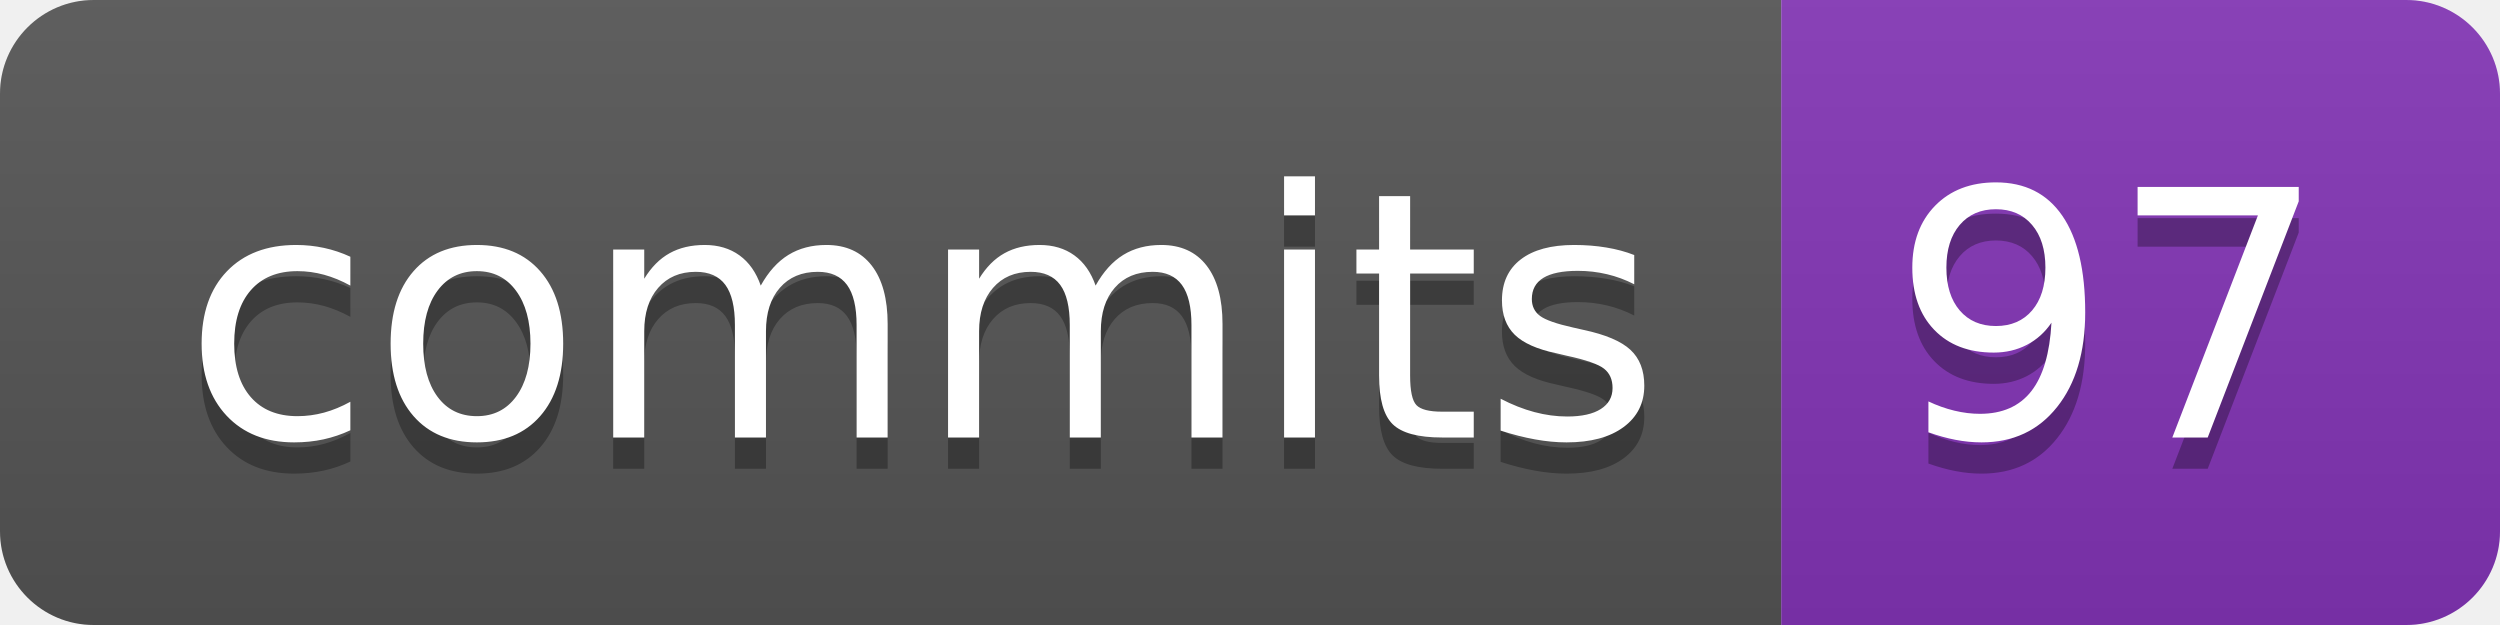
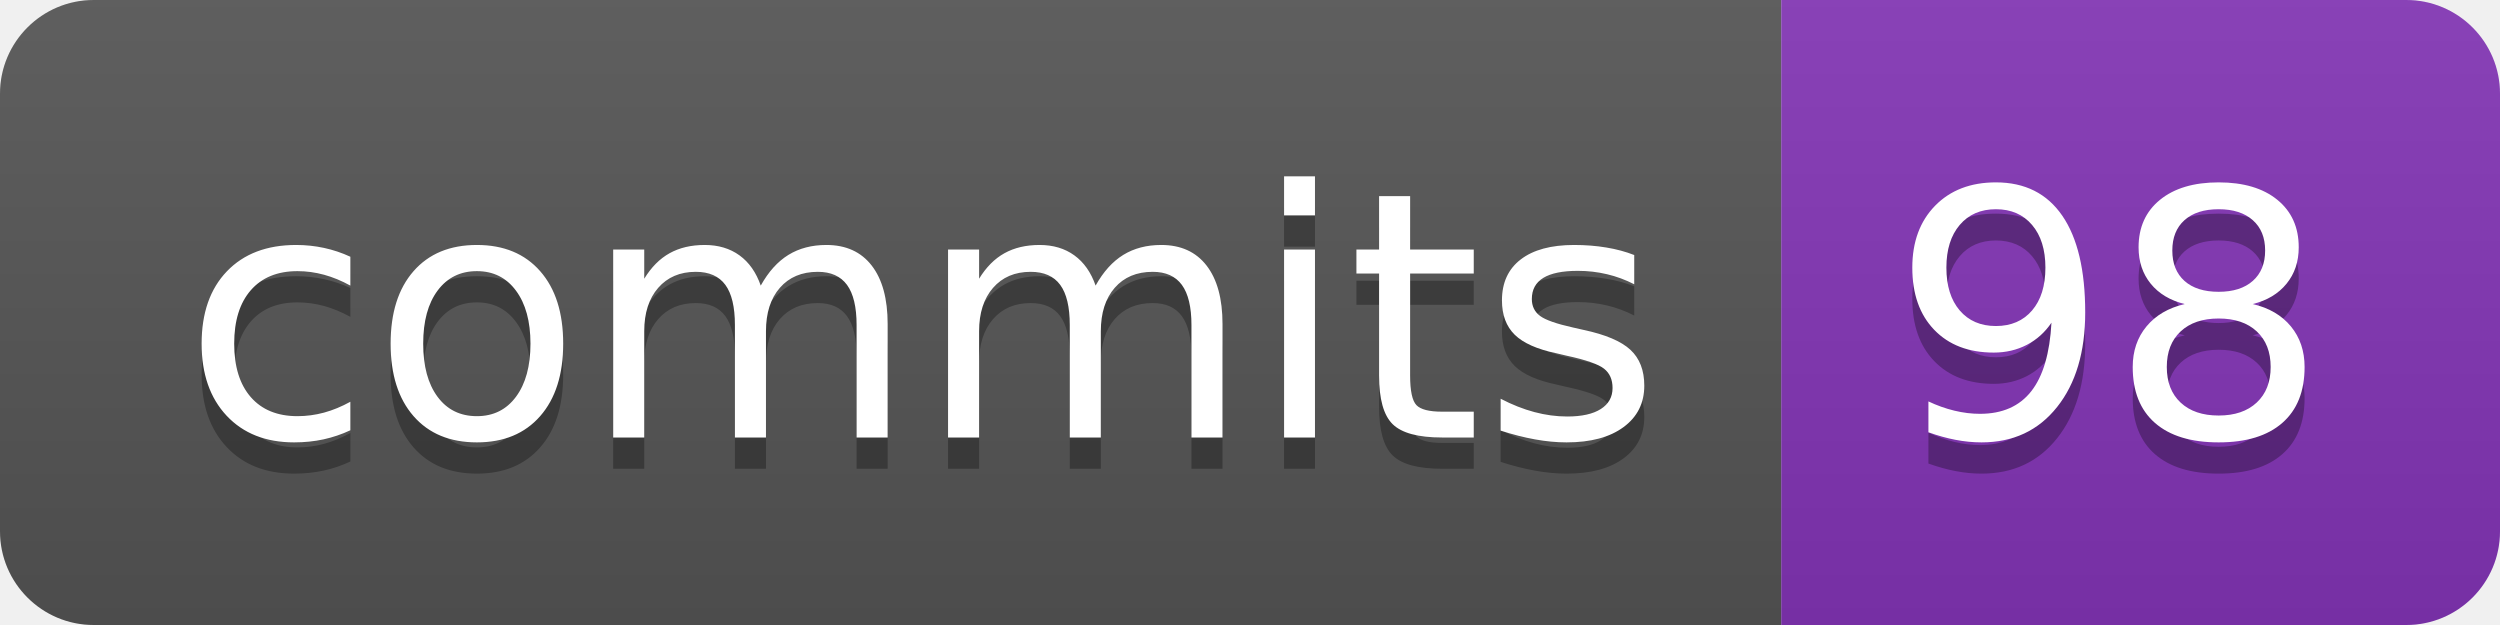
- <svg xmlns="http://www.w3.org/2000/svg" width="80" height="20" role="img" aria-label="commits: 97">
+ <svg xmlns="http://www.w3.org/2000/svg" width="80" height="20" role="img" aria-label="commits: 98">
  <linearGradient id="s" x2="0" y2="100%">
    <stop offset="0" stop-color="#bbb" stop-opacity=".1" />
    <stop offset="1" stop-opacity=".1" />
  </linearGradient>
  <clipPath id="r">
    <rect width="80" height="20" rx="3" fill="#fff" />
  </clipPath>
  <g clip-path="url(#r)">
    <rect width="57" height="20" fill="#555" />
    <rect x="57" width="23" height="20" fill="#8334b7" />
    <rect width="80" height="20" fill="url(#s)" />
  </g>
  <g fill="#fff" text-anchor="middle" font-family="Verdana,Geneva,DejaVu Sans,sans-serif" text-rendering="geometricPrecision" font-size="110">
    <text aria-hidden="true" x="295" y="150" fill="#010101" fill-opacity=".3" transform="scale(.1)" textLength="470">commits</text>
    <text x="295" y="140" transform="scale(.1)" fill="#fff" textLength="470">commits</text>
-     <text aria-hidden="true" x="675" y="150" fill="#010101" fill-opacity=".3" transform="scale(.1)" textLength="130">97</text>
-     <text x="675" y="140" transform="scale(.1)" fill="#fff" textLength="130">97</text>
+     <text aria-hidden="true" x="675" y="150" fill="#010101" fill-opacity=".3" transform="scale(.1)" textLength="130">98</text>
+     <text x="675" y="140" transform="scale(.1)" fill="#fff" textLength="130">98</text>
  </g>
</svg>
